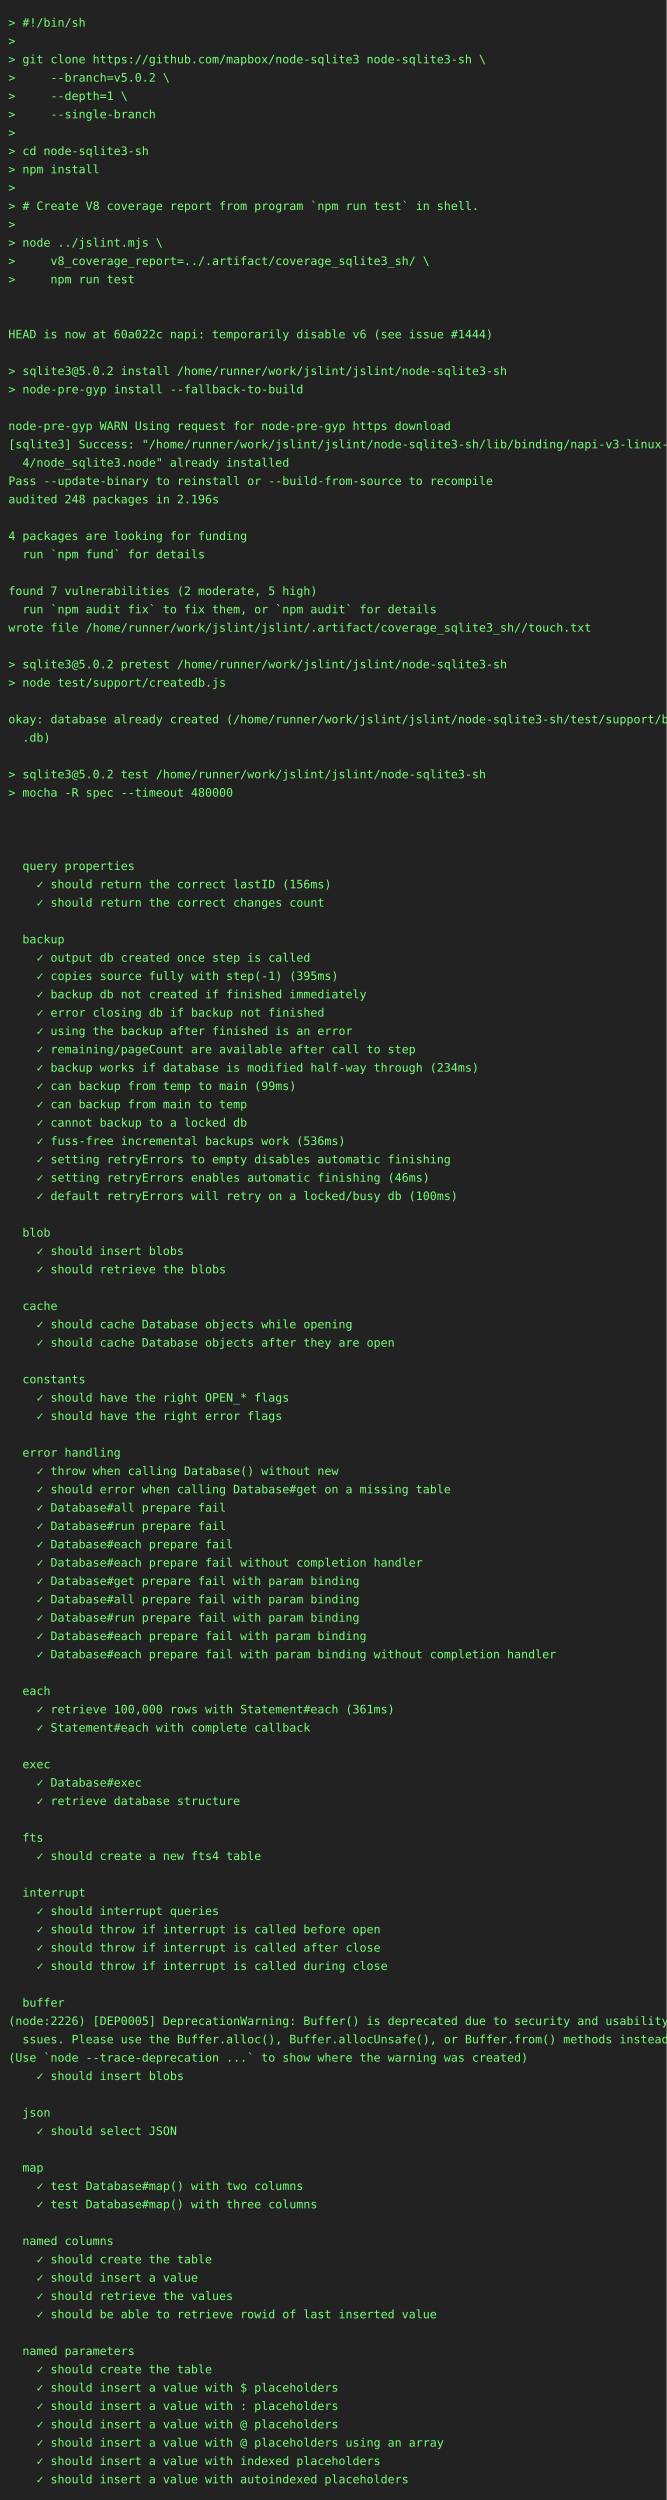
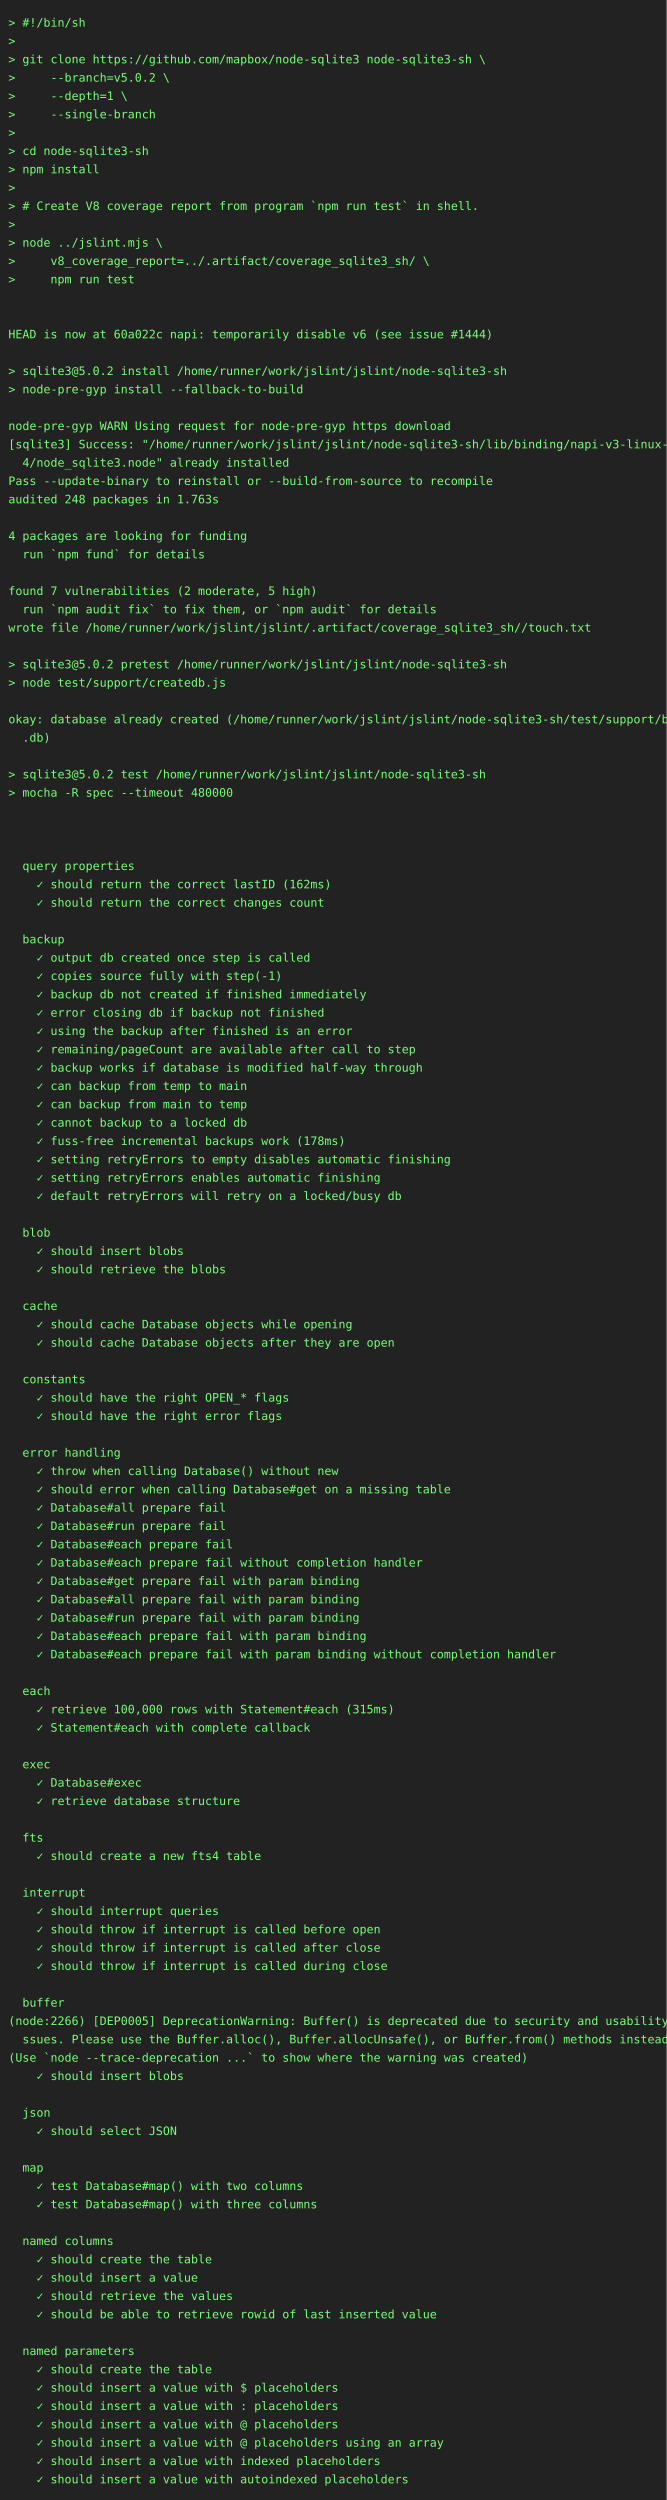
<svg xmlns="http://www.w3.org/2000/svg" height="3000" width="800">
  <rect height="3000" fill="#222" width="800" />
  <text fill="#7f7" font-family="consolas, menlo, monospace" font-size="14" xml:space="preserve">
    <tspan lengthAdjust="spacingAndGlyphs" textLength="768" x="10" y="32">&gt; #!/bin/sh                                                                                      </tspan>
    <tspan lengthAdjust="spacingAndGlyphs" textLength="768" x="10" y="54">&gt;                                                                                                </tspan>
    <tspan lengthAdjust="spacingAndGlyphs" textLength="768" x="10" y="76">&gt; git clone https://github.com/mapbox/node-sqlite3 node-sqlite3-sh \                             </tspan>
    <tspan lengthAdjust="spacingAndGlyphs" textLength="768" x="10" y="98">&gt;     --branch=v5.0.2 \                                                                          </tspan>
    <tspan lengthAdjust="spacingAndGlyphs" textLength="768" x="10" y="120">&gt;     --depth=1 \                                                                                </tspan>
    <tspan lengthAdjust="spacingAndGlyphs" textLength="768" x="10" y="142">&gt;     --single-branch                                                                            </tspan>
    <tspan lengthAdjust="spacingAndGlyphs" textLength="768" x="10" y="164">&gt;                                                                                                </tspan>
    <tspan lengthAdjust="spacingAndGlyphs" textLength="768" x="10" y="186">&gt; cd node-sqlite3-sh                                                                             </tspan>
    <tspan lengthAdjust="spacingAndGlyphs" textLength="768" x="10" y="208">&gt; npm install                                                                                    </tspan>
    <tspan lengthAdjust="spacingAndGlyphs" textLength="768" x="10" y="230">&gt;                                                                                                </tspan>
    <tspan lengthAdjust="spacingAndGlyphs" textLength="768" x="10" y="252">&gt; # Create V8 coverage report from program `npm run test` in shell.                              </tspan>
    <tspan lengthAdjust="spacingAndGlyphs" textLength="768" x="10" y="274">&gt;                                                                                                </tspan>
    <tspan lengthAdjust="spacingAndGlyphs" textLength="768" x="10" y="296">&gt; node ../jslint.mjs \                                                                           </tspan>
    <tspan lengthAdjust="spacingAndGlyphs" textLength="768" x="10" y="318">&gt;     v8_coverage_report=../.artifact/coverage_sqlite3_sh/ \                                     </tspan>
    <tspan lengthAdjust="spacingAndGlyphs" textLength="768" x="10" y="340">&gt;     npm run test                                                                               </tspan>
    <tspan lengthAdjust="spacingAndGlyphs" textLength="768" x="10" y="362">                                                                                                 </tspan>
    <tspan lengthAdjust="spacingAndGlyphs" textLength="768" x="10" y="384">                                                                                                 </tspan>
    <tspan lengthAdjust="spacingAndGlyphs" textLength="768" x="10" y="406">HEAD is now at 60a022c napi: temporarily disable v6 (see issue #1444)                            </tspan>
    <tspan lengthAdjust="spacingAndGlyphs" textLength="768" x="10" y="428">                                                                                                 </tspan>
    <tspan lengthAdjust="spacingAndGlyphs" textLength="768" x="10" y="450">&gt; sqlite3@5.0.2 install /home/runner/work/jslint/jslint/node-sqlite3-sh                          </tspan>
    <tspan lengthAdjust="spacingAndGlyphs" textLength="768" x="10" y="472">&gt; node-pre-gyp install --fallback-to-build                                                       </tspan>
    <tspan lengthAdjust="spacingAndGlyphs" textLength="768" x="10" y="494">                                                                                                 </tspan>
    <tspan lengthAdjust="spacingAndGlyphs" textLength="768" x="10" y="516">node-pre-gyp WARN Using request for node-pre-gyp https download                                  </tspan>
    <tspan lengthAdjust="spacingAndGlyphs" textLength="768" x="10" y="538">[sqlite3] Success: "/home/runner/work/jslint/jslint/node-sqlite3-sh/lib/binding/napi-v3-linux-x6\</tspan>
    <tspan lengthAdjust="spacingAndGlyphs" textLength="768" x="10" y="560">  4/node_sqlite3.node" already installed                                                         </tspan>
    <tspan lengthAdjust="spacingAndGlyphs" textLength="768" x="10" y="582">Pass --update-binary to reinstall or --build-from-source to recompile                            </tspan>
-     <tspan lengthAdjust="spacingAndGlyphs" textLength="768" x="10" y="604">audited 248 packages in 2.196s                                                                   </tspan>
+     <tspan lengthAdjust="spacingAndGlyphs" textLength="768" x="10" y="604">audited 248 packages in 1.763s                                                                   </tspan>
    <tspan lengthAdjust="spacingAndGlyphs" textLength="768" x="10" y="626">                                                                                                 </tspan>
    <tspan lengthAdjust="spacingAndGlyphs" textLength="768" x="10" y="648">4 packages are looking for funding                                                               </tspan>
    <tspan lengthAdjust="spacingAndGlyphs" textLength="768" x="10" y="670">  run `npm fund` for details                                                                     </tspan>
    <tspan lengthAdjust="spacingAndGlyphs" textLength="768" x="10" y="692">                                                                                                 </tspan>
    <tspan lengthAdjust="spacingAndGlyphs" textLength="768" x="10" y="714">found 7 vulnerabilities (2 moderate, 5 high)                                                     </tspan>
    <tspan lengthAdjust="spacingAndGlyphs" textLength="768" x="10" y="736">  run `npm audit fix` to fix them, or `npm audit` for details                                    </tspan>
    <tspan lengthAdjust="spacingAndGlyphs" textLength="768" x="10" y="758">wrote file /home/runner/work/jslint/jslint/.artifact/coverage_sqlite3_sh//touch.txt              </tspan>
    <tspan lengthAdjust="spacingAndGlyphs" textLength="768" x="10" y="780">                                                                                                 </tspan>
    <tspan lengthAdjust="spacingAndGlyphs" textLength="768" x="10" y="802">&gt; sqlite3@5.0.2 pretest /home/runner/work/jslint/jslint/node-sqlite3-sh                          </tspan>
    <tspan lengthAdjust="spacingAndGlyphs" textLength="768" x="10" y="824">&gt; node test/support/createdb.js                                                                  </tspan>
    <tspan lengthAdjust="spacingAndGlyphs" textLength="768" x="10" y="846">                                                                                                 </tspan>
    <tspan lengthAdjust="spacingAndGlyphs" textLength="768" x="10" y="868">okay: database already created (/home/runner/work/jslint/jslint/node-sqlite3-sh/test/support/big\</tspan>
    <tspan lengthAdjust="spacingAndGlyphs" textLength="768" x="10" y="890">  .db)                                                                                           </tspan>
    <tspan lengthAdjust="spacingAndGlyphs" textLength="768" x="10" y="912">                                                                                                 </tspan>
    <tspan lengthAdjust="spacingAndGlyphs" textLength="768" x="10" y="934">&gt; sqlite3@5.0.2 test /home/runner/work/jslint/jslint/node-sqlite3-sh                             </tspan>
    <tspan lengthAdjust="spacingAndGlyphs" textLength="768" x="10" y="956">&gt; mocha -R spec --timeout 480000                                                                 </tspan>
    <tspan lengthAdjust="spacingAndGlyphs" textLength="768" x="10" y="978">                                                                                                 </tspan>
    <tspan lengthAdjust="spacingAndGlyphs" textLength="768" x="10" y="1000">                                                                                                 </tspan>
    <tspan lengthAdjust="spacingAndGlyphs" textLength="768" x="10" y="1022">                                                                                                 </tspan>
    <tspan lengthAdjust="spacingAndGlyphs" textLength="768" x="10" y="1044">  query properties                                                                               </tspan>
-     <tspan lengthAdjust="spacingAndGlyphs" textLength="768" x="10" y="1066">    ✓ should return the correct lastID (156ms)                                                   </tspan>
+     <tspan lengthAdjust="spacingAndGlyphs" textLength="768" x="10" y="1066">    ✓ should return the correct lastID (162ms)                                                   </tspan>
    <tspan lengthAdjust="spacingAndGlyphs" textLength="768" x="10" y="1088">    ✓ should return the correct changes count                                                    </tspan>
    <tspan lengthAdjust="spacingAndGlyphs" textLength="768" x="10" y="1110">                                                                                                 </tspan>
    <tspan lengthAdjust="spacingAndGlyphs" textLength="768" x="10" y="1132">  backup                                                                                         </tspan>
    <tspan lengthAdjust="spacingAndGlyphs" textLength="768" x="10" y="1154">    ✓ output db created once step is called                                                      </tspan>
-     <tspan lengthAdjust="spacingAndGlyphs" textLength="768" x="10" y="1176">    ✓ copies source fully with step(-1) (395ms)                                                  </tspan>
+     <tspan lengthAdjust="spacingAndGlyphs" textLength="768" x="10" y="1176">    ✓ copies source fully with step(-1)                                                          </tspan>
    <tspan lengthAdjust="spacingAndGlyphs" textLength="768" x="10" y="1198">    ✓ backup db not created if finished immediately                                              </tspan>
    <tspan lengthAdjust="spacingAndGlyphs" textLength="768" x="10" y="1220">    ✓ error closing db if backup not finished                                                    </tspan>
    <tspan lengthAdjust="spacingAndGlyphs" textLength="768" x="10" y="1242">    ✓ using the backup after finished is an error                                                </tspan>
    <tspan lengthAdjust="spacingAndGlyphs" textLength="768" x="10" y="1264">    ✓ remaining/pageCount are available after call to step                                       </tspan>
-     <tspan lengthAdjust="spacingAndGlyphs" textLength="768" x="10" y="1286">    ✓ backup works if database is modified half-way through (234ms)                              </tspan>
-     <tspan lengthAdjust="spacingAndGlyphs" textLength="768" x="10" y="1308">    ✓ can backup from temp to main (99ms)                                                        </tspan>
+     <tspan lengthAdjust="spacingAndGlyphs" textLength="768" x="10" y="1286">    ✓ backup works if database is modified half-way through                                      </tspan>
+     <tspan lengthAdjust="spacingAndGlyphs" textLength="768" x="10" y="1308">    ✓ can backup from temp to main                                                               </tspan>
    <tspan lengthAdjust="spacingAndGlyphs" textLength="768" x="10" y="1330">    ✓ can backup from main to temp                                                               </tspan>
    <tspan lengthAdjust="spacingAndGlyphs" textLength="768" x="10" y="1352">    ✓ cannot backup to a locked db                                                               </tspan>
-     <tspan lengthAdjust="spacingAndGlyphs" textLength="768" x="10" y="1374">    ✓ fuss-free incremental backups work (536ms)                                                 </tspan>
+     <tspan lengthAdjust="spacingAndGlyphs" textLength="768" x="10" y="1374">    ✓ fuss-free incremental backups work (178ms)                                                 </tspan>
    <tspan lengthAdjust="spacingAndGlyphs" textLength="768" x="10" y="1396">    ✓ setting retryErrors to empty disables automatic finishing                                  </tspan>
-     <tspan lengthAdjust="spacingAndGlyphs" textLength="768" x="10" y="1418">    ✓ setting retryErrors enables automatic finishing (46ms)                                     </tspan>
-     <tspan lengthAdjust="spacingAndGlyphs" textLength="768" x="10" y="1440">    ✓ default retryErrors will retry on a locked/busy db (100ms)                                 </tspan>
+     <tspan lengthAdjust="spacingAndGlyphs" textLength="768" x="10" y="1418">    ✓ setting retryErrors enables automatic finishing                                            </tspan>
+     <tspan lengthAdjust="spacingAndGlyphs" textLength="768" x="10" y="1440">    ✓ default retryErrors will retry on a locked/busy db                                         </tspan>
    <tspan lengthAdjust="spacingAndGlyphs" textLength="768" x="10" y="1462">                                                                                                 </tspan>
    <tspan lengthAdjust="spacingAndGlyphs" textLength="768" x="10" y="1484">  blob                                                                                           </tspan>
    <tspan lengthAdjust="spacingAndGlyphs" textLength="768" x="10" y="1506">    ✓ should insert blobs                                                                        </tspan>
    <tspan lengthAdjust="spacingAndGlyphs" textLength="768" x="10" y="1528">    ✓ should retrieve the blobs                                                                  </tspan>
    <tspan lengthAdjust="spacingAndGlyphs" textLength="768" x="10" y="1550">                                                                                                 </tspan>
    <tspan lengthAdjust="spacingAndGlyphs" textLength="768" x="10" y="1572">  cache                                                                                          </tspan>
    <tspan lengthAdjust="spacingAndGlyphs" textLength="768" x="10" y="1594">    ✓ should cache Database objects while opening                                                </tspan>
    <tspan lengthAdjust="spacingAndGlyphs" textLength="768" x="10" y="1616">    ✓ should cache Database objects after they are open                                          </tspan>
    <tspan lengthAdjust="spacingAndGlyphs" textLength="768" x="10" y="1638">                                                                                                 </tspan>
    <tspan lengthAdjust="spacingAndGlyphs" textLength="768" x="10" y="1660">  constants                                                                                      </tspan>
    <tspan lengthAdjust="spacingAndGlyphs" textLength="768" x="10" y="1682">    ✓ should have the right OPEN_* flags                                                         </tspan>
    <tspan lengthAdjust="spacingAndGlyphs" textLength="768" x="10" y="1704">    ✓ should have the right error flags                                                          </tspan>
    <tspan lengthAdjust="spacingAndGlyphs" textLength="768" x="10" y="1726">                                                                                                 </tspan>
    <tspan lengthAdjust="spacingAndGlyphs" textLength="768" x="10" y="1748">  error handling                                                                                 </tspan>
    <tspan lengthAdjust="spacingAndGlyphs" textLength="768" x="10" y="1770">    ✓ throw when calling Database() without new                                                  </tspan>
    <tspan lengthAdjust="spacingAndGlyphs" textLength="768" x="10" y="1792">    ✓ should error when calling Database#get on a missing table                                  </tspan>
    <tspan lengthAdjust="spacingAndGlyphs" textLength="768" x="10" y="1814">    ✓ Database#all prepare fail                                                                  </tspan>
    <tspan lengthAdjust="spacingAndGlyphs" textLength="768" x="10" y="1836">    ✓ Database#run prepare fail                                                                  </tspan>
    <tspan lengthAdjust="spacingAndGlyphs" textLength="768" x="10" y="1858">    ✓ Database#each prepare fail                                                                 </tspan>
    <tspan lengthAdjust="spacingAndGlyphs" textLength="768" x="10" y="1880">    ✓ Database#each prepare fail without completion handler                                      </tspan>
    <tspan lengthAdjust="spacingAndGlyphs" textLength="768" x="10" y="1902">    ✓ Database#get prepare fail with param binding                                               </tspan>
    <tspan lengthAdjust="spacingAndGlyphs" textLength="768" x="10" y="1924">    ✓ Database#all prepare fail with param binding                                               </tspan>
    <tspan lengthAdjust="spacingAndGlyphs" textLength="768" x="10" y="1946">    ✓ Database#run prepare fail with param binding                                               </tspan>
    <tspan lengthAdjust="spacingAndGlyphs" textLength="768" x="10" y="1968">    ✓ Database#each prepare fail with param binding                                              </tspan>
    <tspan lengthAdjust="spacingAndGlyphs" textLength="768" x="10" y="1990">    ✓ Database#each prepare fail with param binding without completion handler                   </tspan>
    <tspan lengthAdjust="spacingAndGlyphs" textLength="768" x="10" y="2012">                                                                                                 </tspan>
    <tspan lengthAdjust="spacingAndGlyphs" textLength="768" x="10" y="2034">  each                                                                                           </tspan>
-     <tspan lengthAdjust="spacingAndGlyphs" textLength="768" x="10" y="2056">    ✓ retrieve 100,000 rows with Statement#each (361ms)                                          </tspan>
+     <tspan lengthAdjust="spacingAndGlyphs" textLength="768" x="10" y="2056">    ✓ retrieve 100,000 rows with Statement#each (315ms)                                          </tspan>
    <tspan lengthAdjust="spacingAndGlyphs" textLength="768" x="10" y="2078">    ✓ Statement#each with complete callback                                                      </tspan>
    <tspan lengthAdjust="spacingAndGlyphs" textLength="768" x="10" y="2100">                                                                                                 </tspan>
    <tspan lengthAdjust="spacingAndGlyphs" textLength="768" x="10" y="2122">  exec                                                                                           </tspan>
    <tspan lengthAdjust="spacingAndGlyphs" textLength="768" x="10" y="2144">    ✓ Database#exec                                                                              </tspan>
    <tspan lengthAdjust="spacingAndGlyphs" textLength="768" x="10" y="2166">    ✓ retrieve database structure                                                                </tspan>
    <tspan lengthAdjust="spacingAndGlyphs" textLength="768" x="10" y="2188">                                                                                                 </tspan>
    <tspan lengthAdjust="spacingAndGlyphs" textLength="768" x="10" y="2210">  fts                                                                                            </tspan>
    <tspan lengthAdjust="spacingAndGlyphs" textLength="768" x="10" y="2232">    ✓ should create a new fts4 table                                                             </tspan>
    <tspan lengthAdjust="spacingAndGlyphs" textLength="768" x="10" y="2254">                                                                                                 </tspan>
    <tspan lengthAdjust="spacingAndGlyphs" textLength="768" x="10" y="2276">  interrupt                                                                                      </tspan>
    <tspan lengthAdjust="spacingAndGlyphs" textLength="768" x="10" y="2298">    ✓ should interrupt queries                                                                   </tspan>
    <tspan lengthAdjust="spacingAndGlyphs" textLength="768" x="10" y="2320">    ✓ should throw if interrupt is called before open                                            </tspan>
    <tspan lengthAdjust="spacingAndGlyphs" textLength="768" x="10" y="2342">    ✓ should throw if interrupt is called after close                                            </tspan>
    <tspan lengthAdjust="spacingAndGlyphs" textLength="768" x="10" y="2364">    ✓ should throw if interrupt is called during close                                           </tspan>
    <tspan lengthAdjust="spacingAndGlyphs" textLength="768" x="10" y="2386">                                                                                                 </tspan>
    <tspan lengthAdjust="spacingAndGlyphs" textLength="768" x="10" y="2408">  buffer                                                                                         </tspan>
-     <tspan lengthAdjust="spacingAndGlyphs" textLength="768" x="10" y="2430">(node:2226) [DEP0005] DeprecationWarning: Buffer() is deprecated due to security and usability i\</tspan>
+     <tspan lengthAdjust="spacingAndGlyphs" textLength="768" x="10" y="2430">(node:2266) [DEP0005] DeprecationWarning: Buffer() is deprecated due to security and usability i\</tspan>
    <tspan lengthAdjust="spacingAndGlyphs" textLength="768" x="10" y="2452">  ssues. Please use the Buffer.alloc(), Buffer.allocUnsafe(), or Buffer.from() methods instead.  </tspan>
    <tspan lengthAdjust="spacingAndGlyphs" textLength="768" x="10" y="2474">(Use `node --trace-deprecation ...` to show where the warning was created)                       </tspan>
    <tspan lengthAdjust="spacingAndGlyphs" textLength="768" x="10" y="2496">    ✓ should insert blobs                                                                        </tspan>
    <tspan lengthAdjust="spacingAndGlyphs" textLength="768" x="10" y="2518">                                                                                                 </tspan>
    <tspan lengthAdjust="spacingAndGlyphs" textLength="768" x="10" y="2540">  json                                                                                           </tspan>
    <tspan lengthAdjust="spacingAndGlyphs" textLength="768" x="10" y="2562">    ✓ should select JSON                                                                         </tspan>
    <tspan lengthAdjust="spacingAndGlyphs" textLength="768" x="10" y="2584">                                                                                                 </tspan>
    <tspan lengthAdjust="spacingAndGlyphs" textLength="768" x="10" y="2606">  map                                                                                            </tspan>
    <tspan lengthAdjust="spacingAndGlyphs" textLength="768" x="10" y="2628">    ✓ test Database#map() with two columns                                                       </tspan>
    <tspan lengthAdjust="spacingAndGlyphs" textLength="768" x="10" y="2650">    ✓ test Database#map() with three columns                                                     </tspan>
    <tspan lengthAdjust="spacingAndGlyphs" textLength="768" x="10" y="2672">                                                                                                 </tspan>
    <tspan lengthAdjust="spacingAndGlyphs" textLength="768" x="10" y="2694">  named columns                                                                                  </tspan>
    <tspan lengthAdjust="spacingAndGlyphs" textLength="768" x="10" y="2716">    ✓ should create the table                                                                    </tspan>
    <tspan lengthAdjust="spacingAndGlyphs" textLength="768" x="10" y="2738">    ✓ should insert a value                                                                      </tspan>
    <tspan lengthAdjust="spacingAndGlyphs" textLength="768" x="10" y="2760">    ✓ should retrieve the values                                                                 </tspan>
    <tspan lengthAdjust="spacingAndGlyphs" textLength="768" x="10" y="2782">    ✓ should be able to retrieve rowid of last inserted value                                    </tspan>
    <tspan lengthAdjust="spacingAndGlyphs" textLength="768" x="10" y="2804">                                                                                                 </tspan>
    <tspan lengthAdjust="spacingAndGlyphs" textLength="768" x="10" y="2826">  named parameters                                                                               </tspan>
    <tspan lengthAdjust="spacingAndGlyphs" textLength="768" x="10" y="2848">    ✓ should create the table                                                                    </tspan>
    <tspan lengthAdjust="spacingAndGlyphs" textLength="768" x="10" y="2870">    ✓ should insert a value with $ placeholders                                                  </tspan>
    <tspan lengthAdjust="spacingAndGlyphs" textLength="768" x="10" y="2892">    ✓ should insert a value with : placeholders                                                  </tspan>
    <tspan lengthAdjust="spacingAndGlyphs" textLength="768" x="10" y="2914">    ✓ should insert a value with @ placeholders                                                  </tspan>
    <tspan lengthAdjust="spacingAndGlyphs" textLength="768" x="10" y="2936">    ✓ should insert a value with @ placeholders using an array                                   </tspan>
    <tspan lengthAdjust="spacingAndGlyphs" textLength="768" x="10" y="2958">    ✓ should insert a value with indexed placeholders                                            </tspan>
    <tspan lengthAdjust="spacingAndGlyphs" textLength="768" x="10" y="2980">    ✓ should insert a value with autoindexed placeholders                                        </tspan>
  </text>
</svg>
